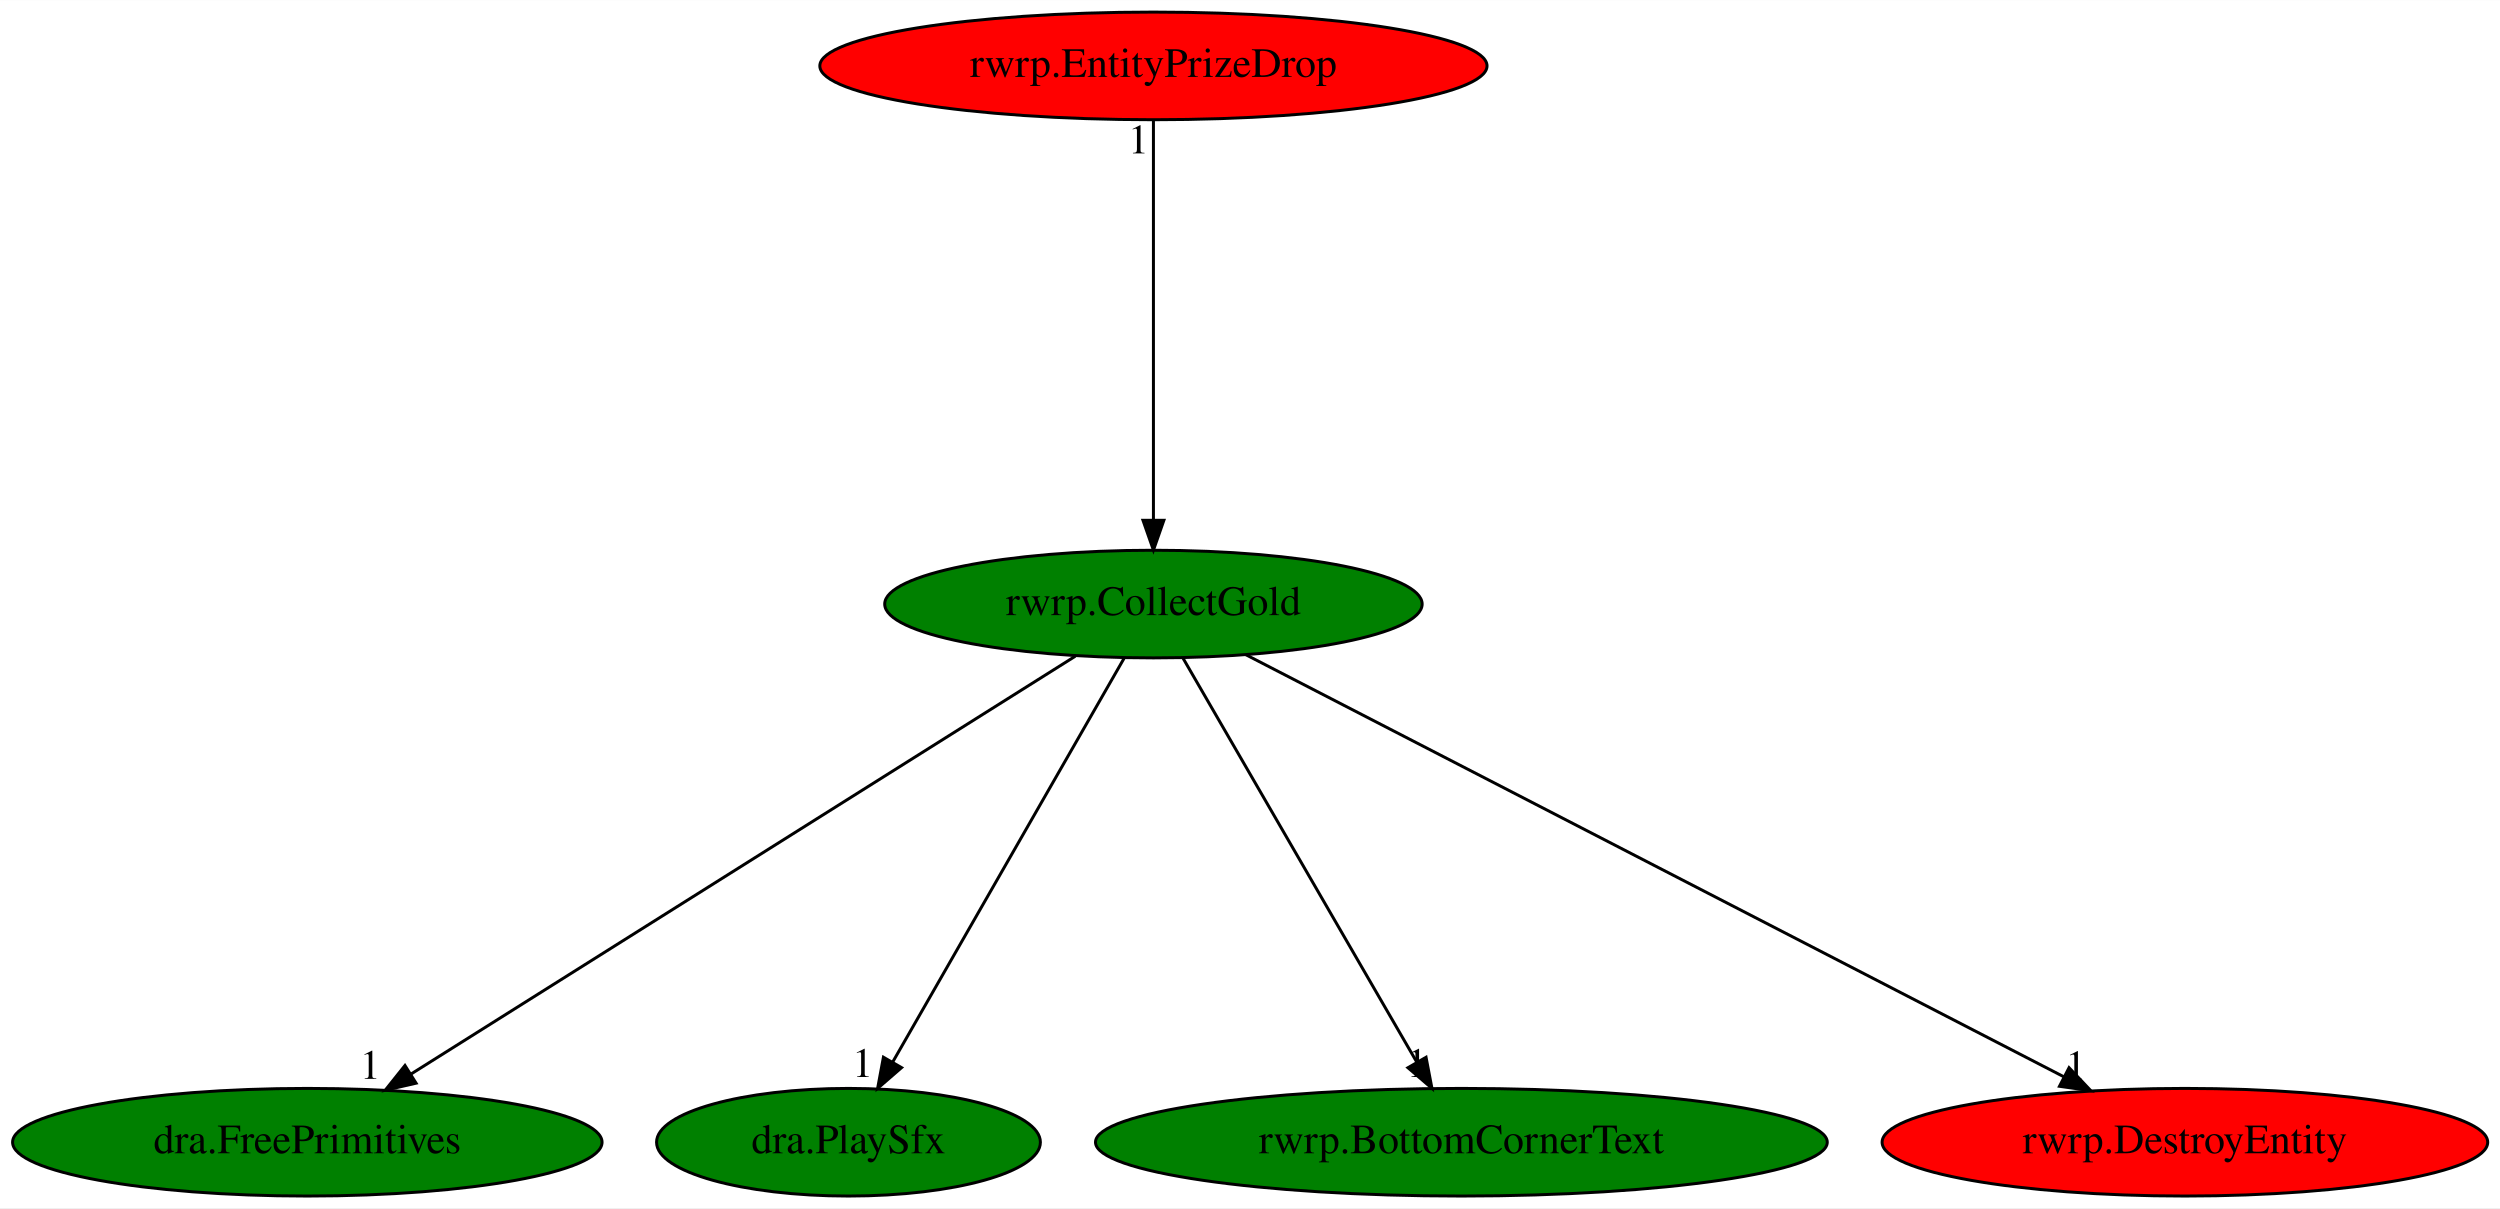
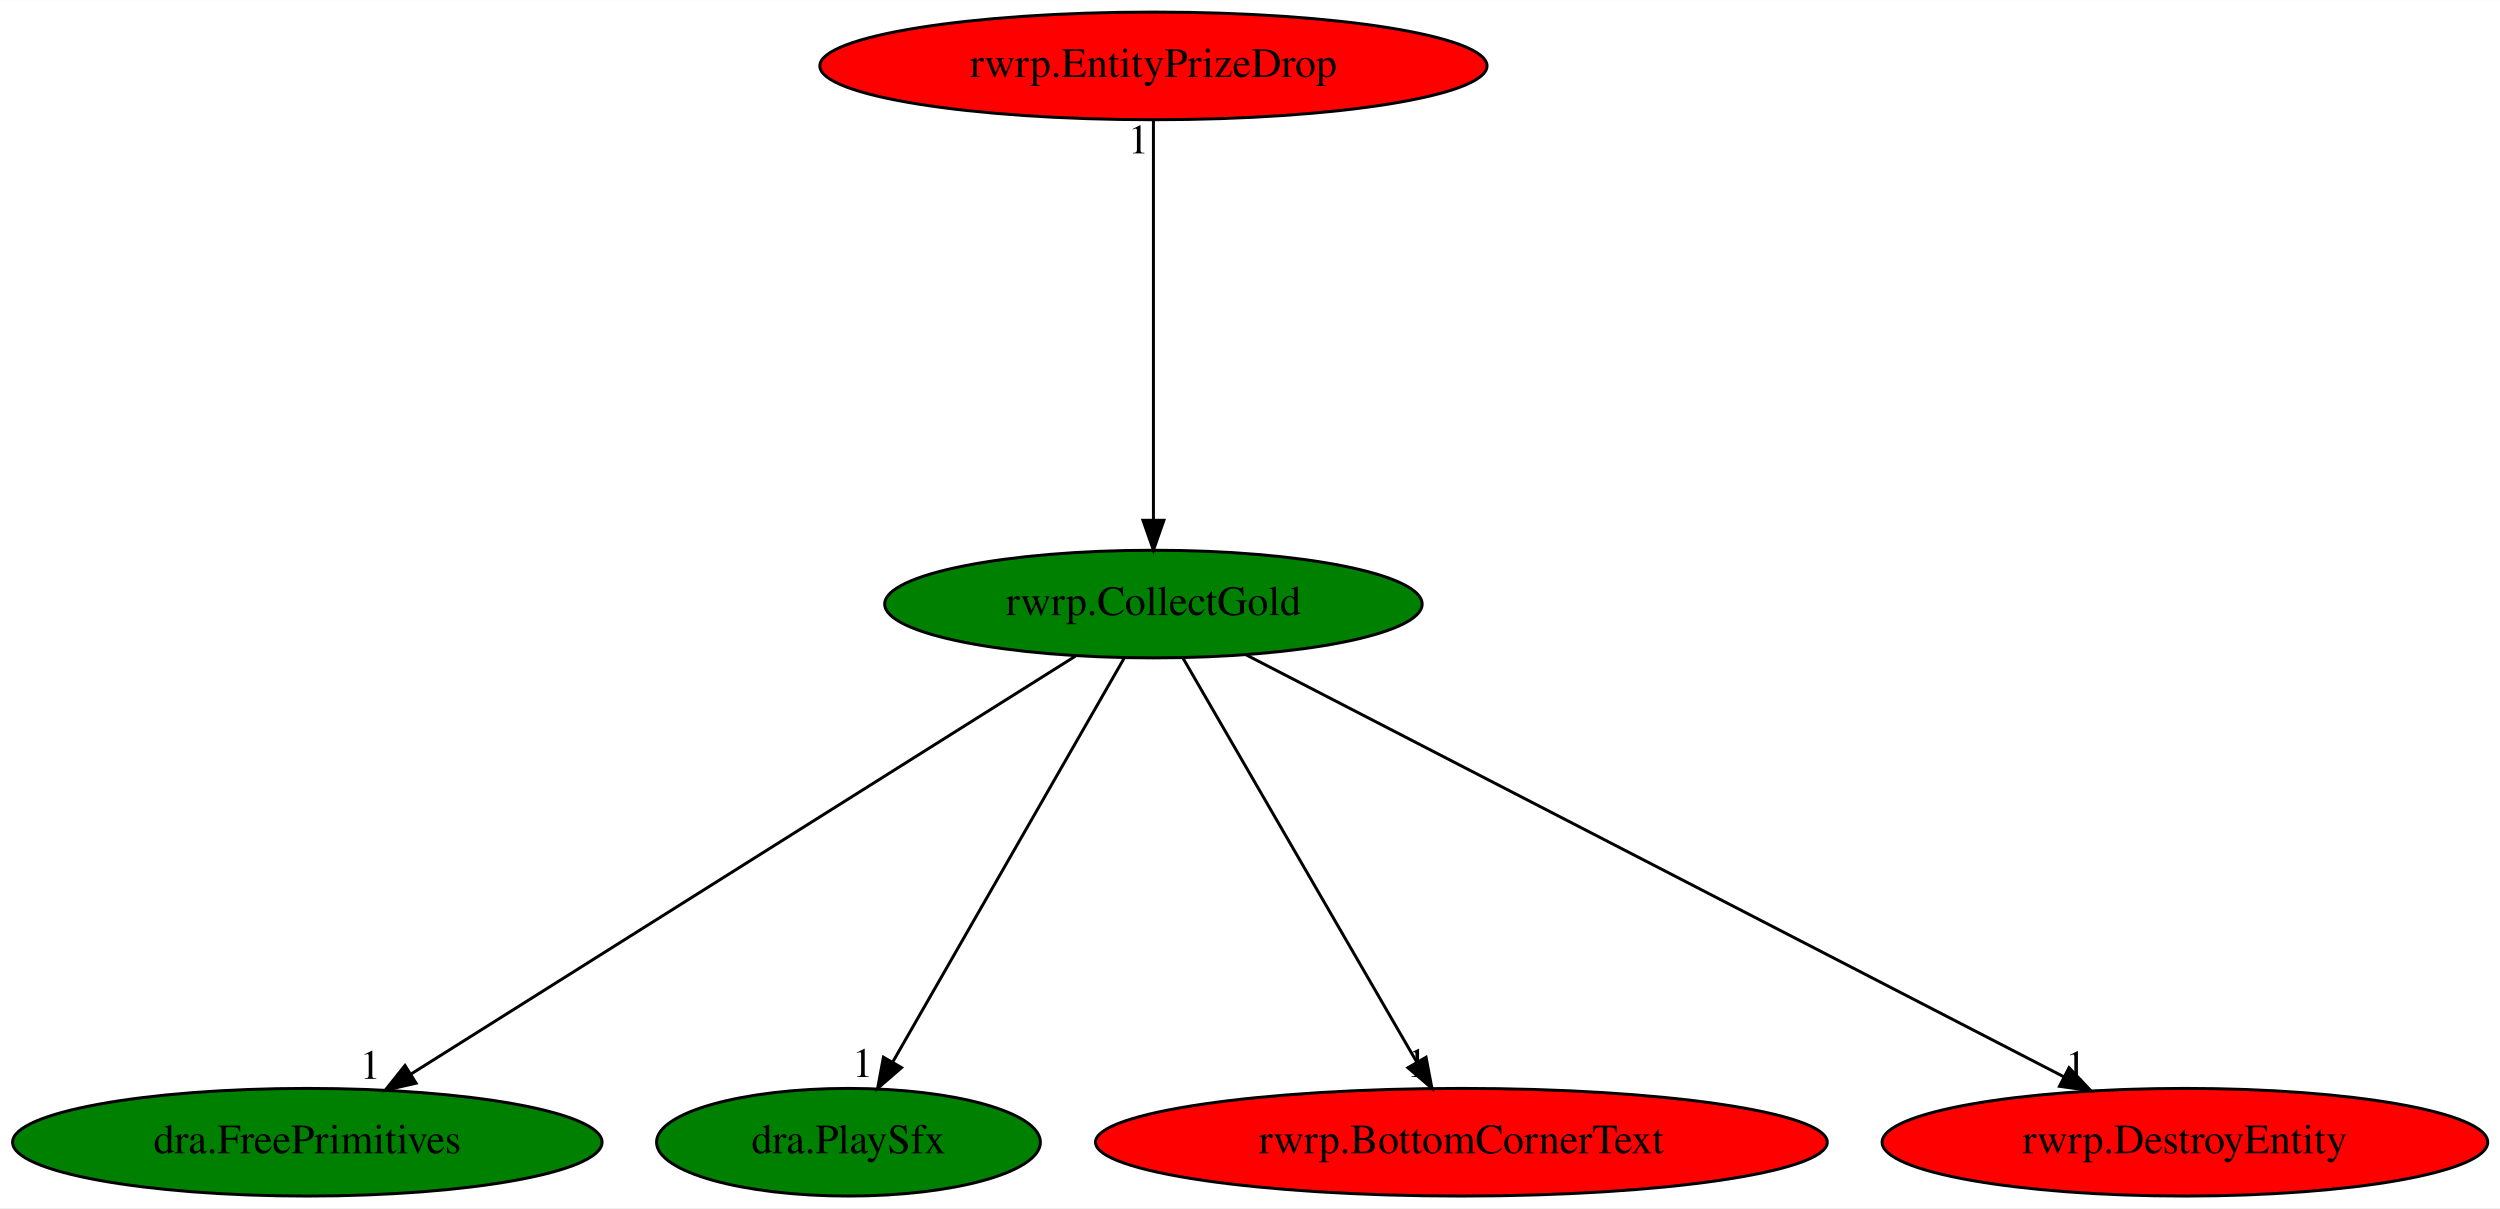
<svg xmlns="http://www.w3.org/2000/svg" xmlns:xlink="http://www.w3.org/1999/xlink" width="836pt" height="404pt" viewBox="0.00 0.00 836.18 404.00">
  <g id="graph0" class="graph" transform="scale(1 1) rotate(0) translate(4 400)">
    <polygon fill="white" stroke="transparent" points="-4,4 -4,-400 832.18,-400 832.18,4 -4,4" />
    <g id="node1" class="node">
      <ellipse fill="green" stroke="black" cx="381.79" cy="-198" rx="89.88" ry="18" />
      <text text-anchor="middle" x="381.79" y="-194.3" font-family="Times,serif" font-size="14.00">rwrp.CollectGold</text>
    </g>
    <g id="node2" class="node">
      <g id="a_node2">
        <a xlink:href="dra.FreePrimitives.svg" xlink:title="dra.FreePrimitives">
          <ellipse fill="green" stroke="black" cx="98.79" cy="-18" rx="98.58" ry="18" />
          <text text-anchor="middle" x="98.79" y="-14.3" font-family="Times,serif" font-size="14.00">dra.FreePrimitives</text>
        </a>
      </g>
    </g>
    <g id="edge1" class="edge">
      <path fill="none" stroke="black" d="M355.67,-180.57C304.5,-148.39 191.02,-77.01 133.57,-40.87" />
      <polygon fill="black" stroke="black" points="135.17,-37.75 124.84,-35.39 131.45,-43.67 135.17,-37.75" />
      <text text-anchor="middle" x="119.84" y="-39.19" font-family="Times,serif" font-size="14.00">1</text>
    </g>
    <g id="node3" class="node">
      <g id="a_node3">
        <a xlink:href="dra.PlaySfx.svg" xlink:title="dra.PlaySfx">
          <ellipse fill="green" stroke="black" cx="279.79" cy="-18" rx="64.19" ry="18" />
          <text text-anchor="middle" x="279.79" y="-14.3" font-family="Times,serif" font-size="14.00">dra.PlaySfx</text>
        </a>
      </g>
    </g>
    <g id="edge2" class="edge">
      <path fill="none" stroke="black" d="M372.01,-179.93C354.04,-148.57 315.66,-81.6 294.52,-44.71" />
      <polygon fill="black" stroke="black" points="297.55,-42.95 289.54,-36.02 291.48,-46.43 297.55,-42.95" />
      <text text-anchor="middle" x="284.54" y="-39.82" font-family="Times,serif" font-size="14.00">1</text>
    </g>
    <g id="node4" class="node">
      <g id="a_node4">
        <a xlink:href="rwrp.BottomCornerText.svg" xlink:title="rwrp.BottomCornerText">
-           <ellipse fill="green" stroke="black" cx="484.79" cy="-18" rx="122.38" ry="18" />
+           <ellipse fill="red" stroke="black" cx="484.79" cy="-18" rx="122.38" ry="18" />
          <text text-anchor="middle" x="484.79" y="-14.3" font-family="Times,serif" font-size="14.00">rwrp.BottomCornerText</text>
        </a>
      </g>
    </g>
    <g id="edge3" class="edge">
      <path fill="none" stroke="black" d="M391.67,-179.93C409.82,-148.57 448.57,-81.6 469.92,-44.71" />
      <polygon fill="black" stroke="black" points="472.97,-46.42 474.95,-36.02 466.91,-42.92 472.97,-46.42" />
      <text text-anchor="middle" x="469.95" y="-39.82" font-family="Times,serif" font-size="14.00">1</text>
    </g>
    <g id="node5" class="node">
      <g id="a_node5">
        <a xlink:href="rwrp.DestroyEntity.svg" xlink:title="rwrp.DestroyEntity">
          <ellipse fill="red" stroke="black" cx="726.79" cy="-18" rx="101.28" ry="18" />
          <text text-anchor="middle" x="726.79" y="-14.3" font-family="Times,serif" font-size="14.00">rwrp.DestroyEntity</text>
        </a>
      </g>
    </g>
    <g id="edge4" class="edge">
      <path fill="none" stroke="black" d="M412.71,-181.05C475.23,-148.79 616.65,-75.83 686.37,-39.85" />
      <polygon fill="black" stroke="black" points="688.04,-42.93 695.32,-35.24 684.83,-36.71 688.04,-42.93" />
      <text text-anchor="middle" x="690.32" y="-39.04" font-family="Times,serif" font-size="14.00">1</text>
    </g>
    <g id="node6" class="node">
      <g id="a_node6">
        <a xlink:href="rwrp.EntityPrizeDrop.svg" xlink:title="rwrp.EntityPrizeDrop">
          <ellipse fill="red" stroke="black" cx="381.79" cy="-378" rx="111.58" ry="18" />
          <text text-anchor="middle" x="381.79" y="-374.3" font-family="Times,serif" font-size="14.00">rwrp.EntityPrizeDrop</text>
        </a>
      </g>
    </g>
    <g id="edge5" class="edge">
      <path fill="none" stroke="black" d="M381.79,-359.93C381.79,-328.97 381.79,-263.3 381.79,-226.13" />
      <polygon fill="black" stroke="black" points="385.29,-226.02 381.79,-216.02 378.29,-226.02 385.29,-226.02" />
      <text text-anchor="middle" x="376.79" y="-348.73" font-family="Times,serif" font-size="14.00">1</text>
    </g>
  </g>
</svg>
